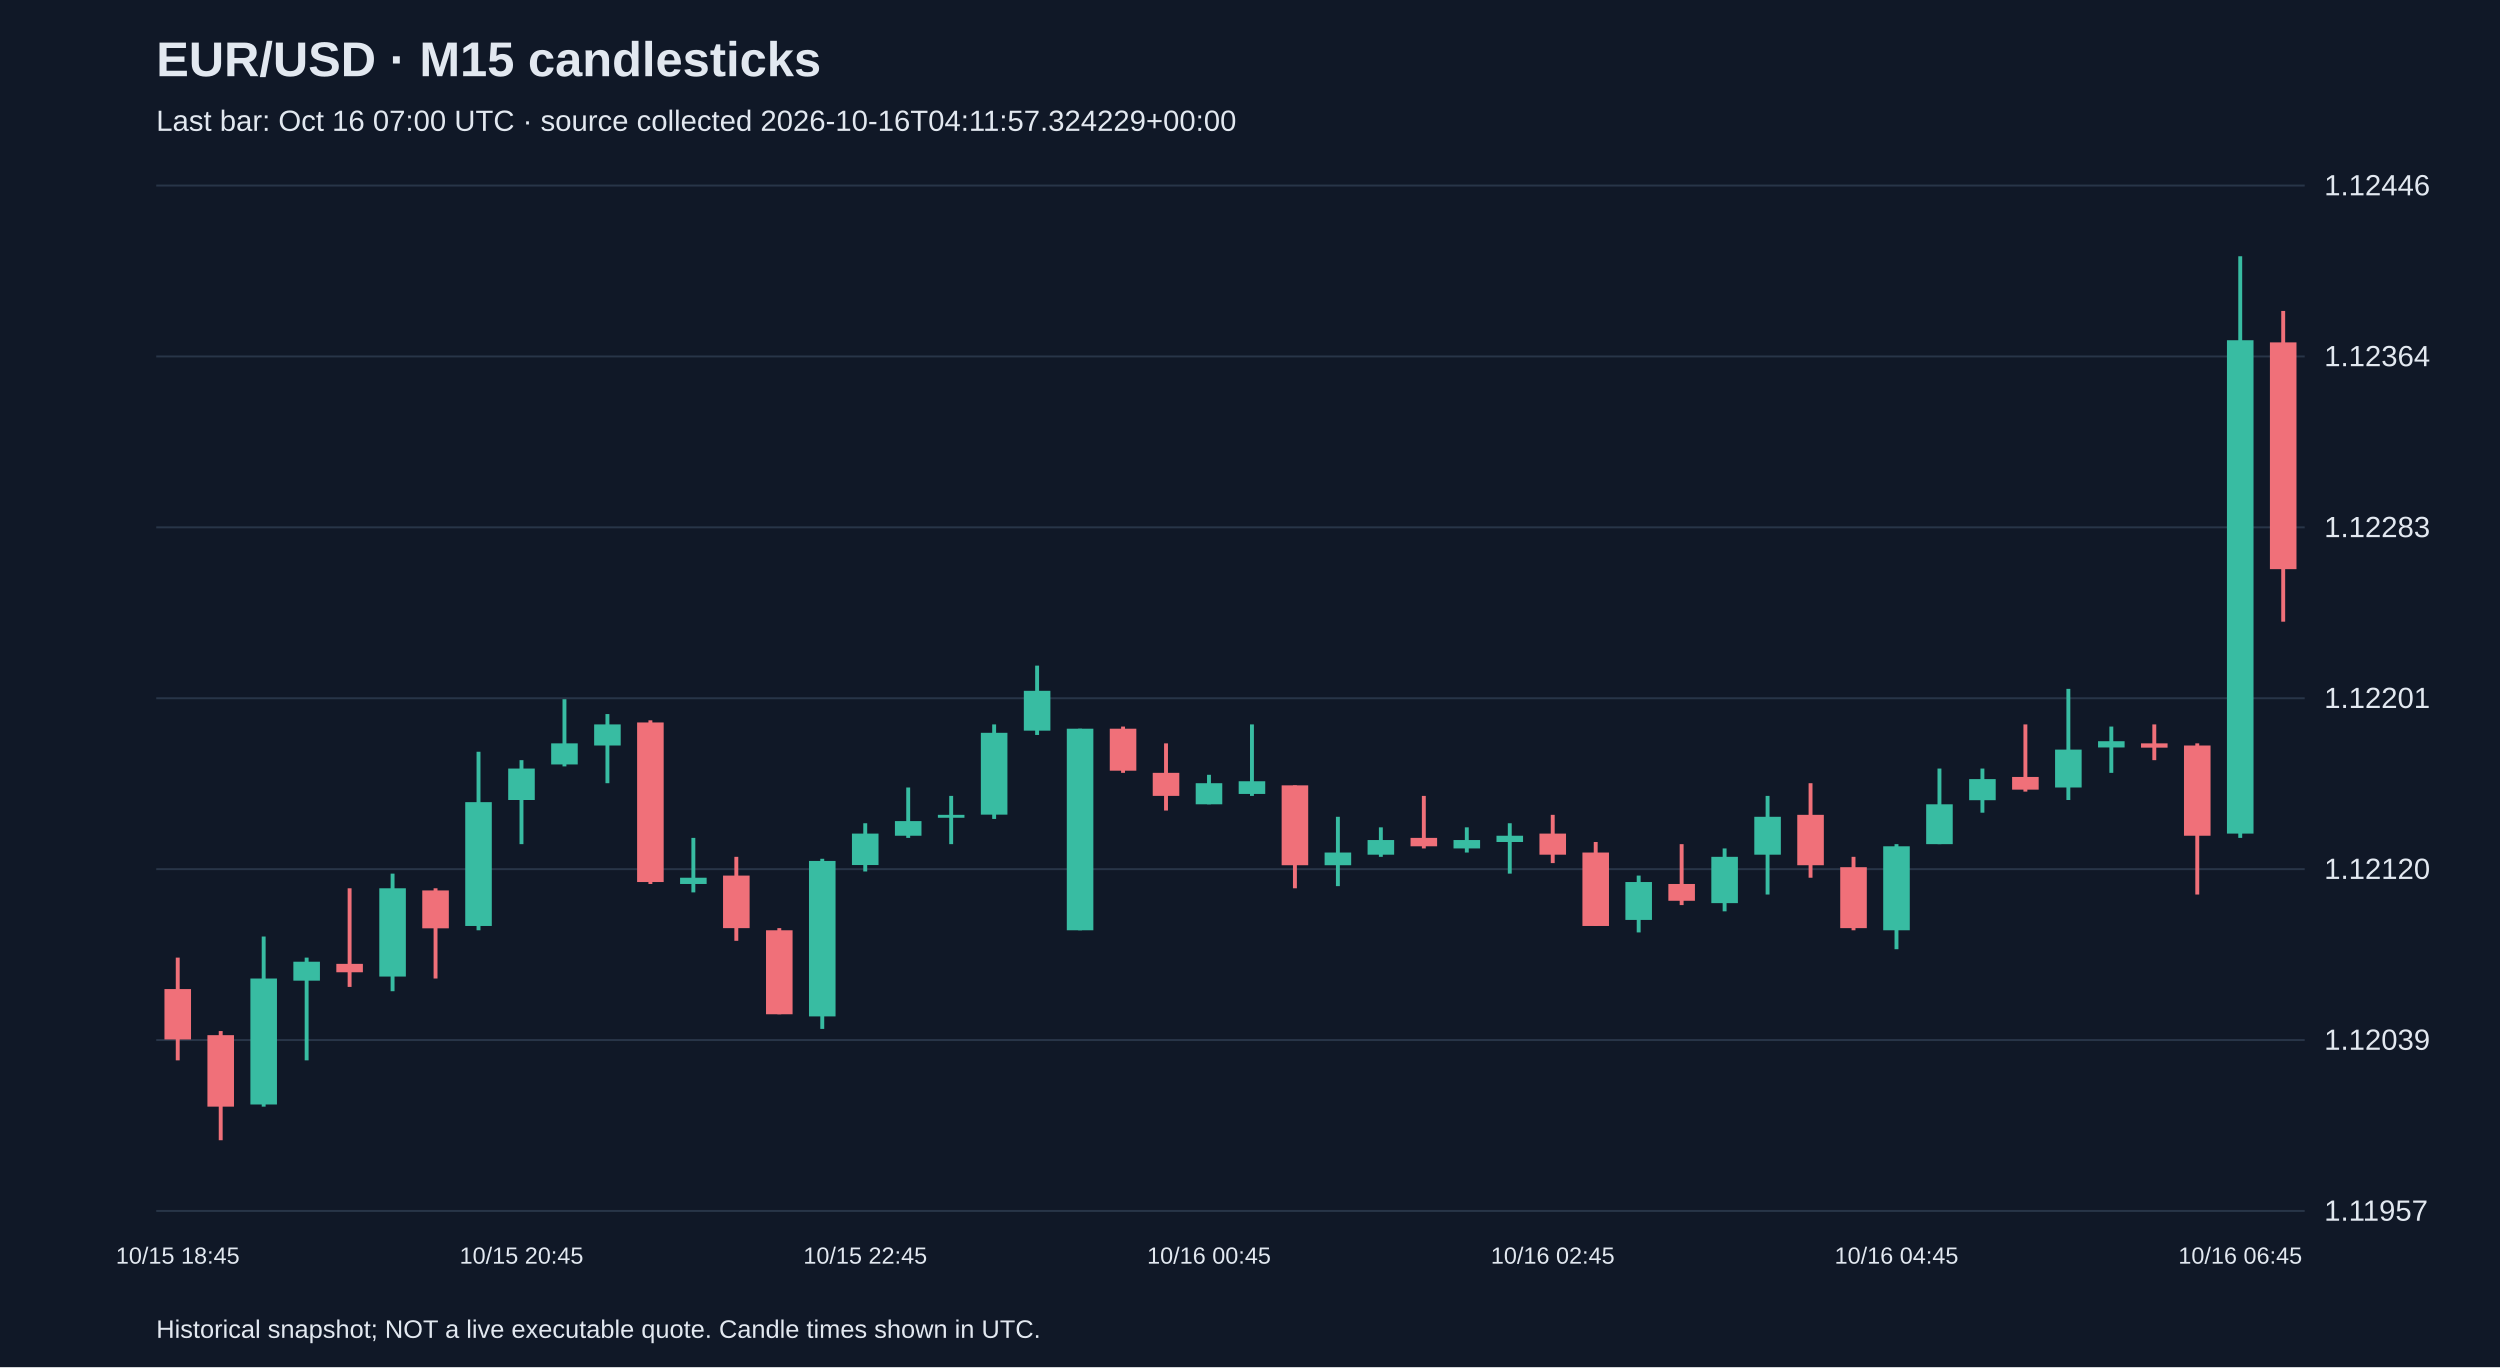
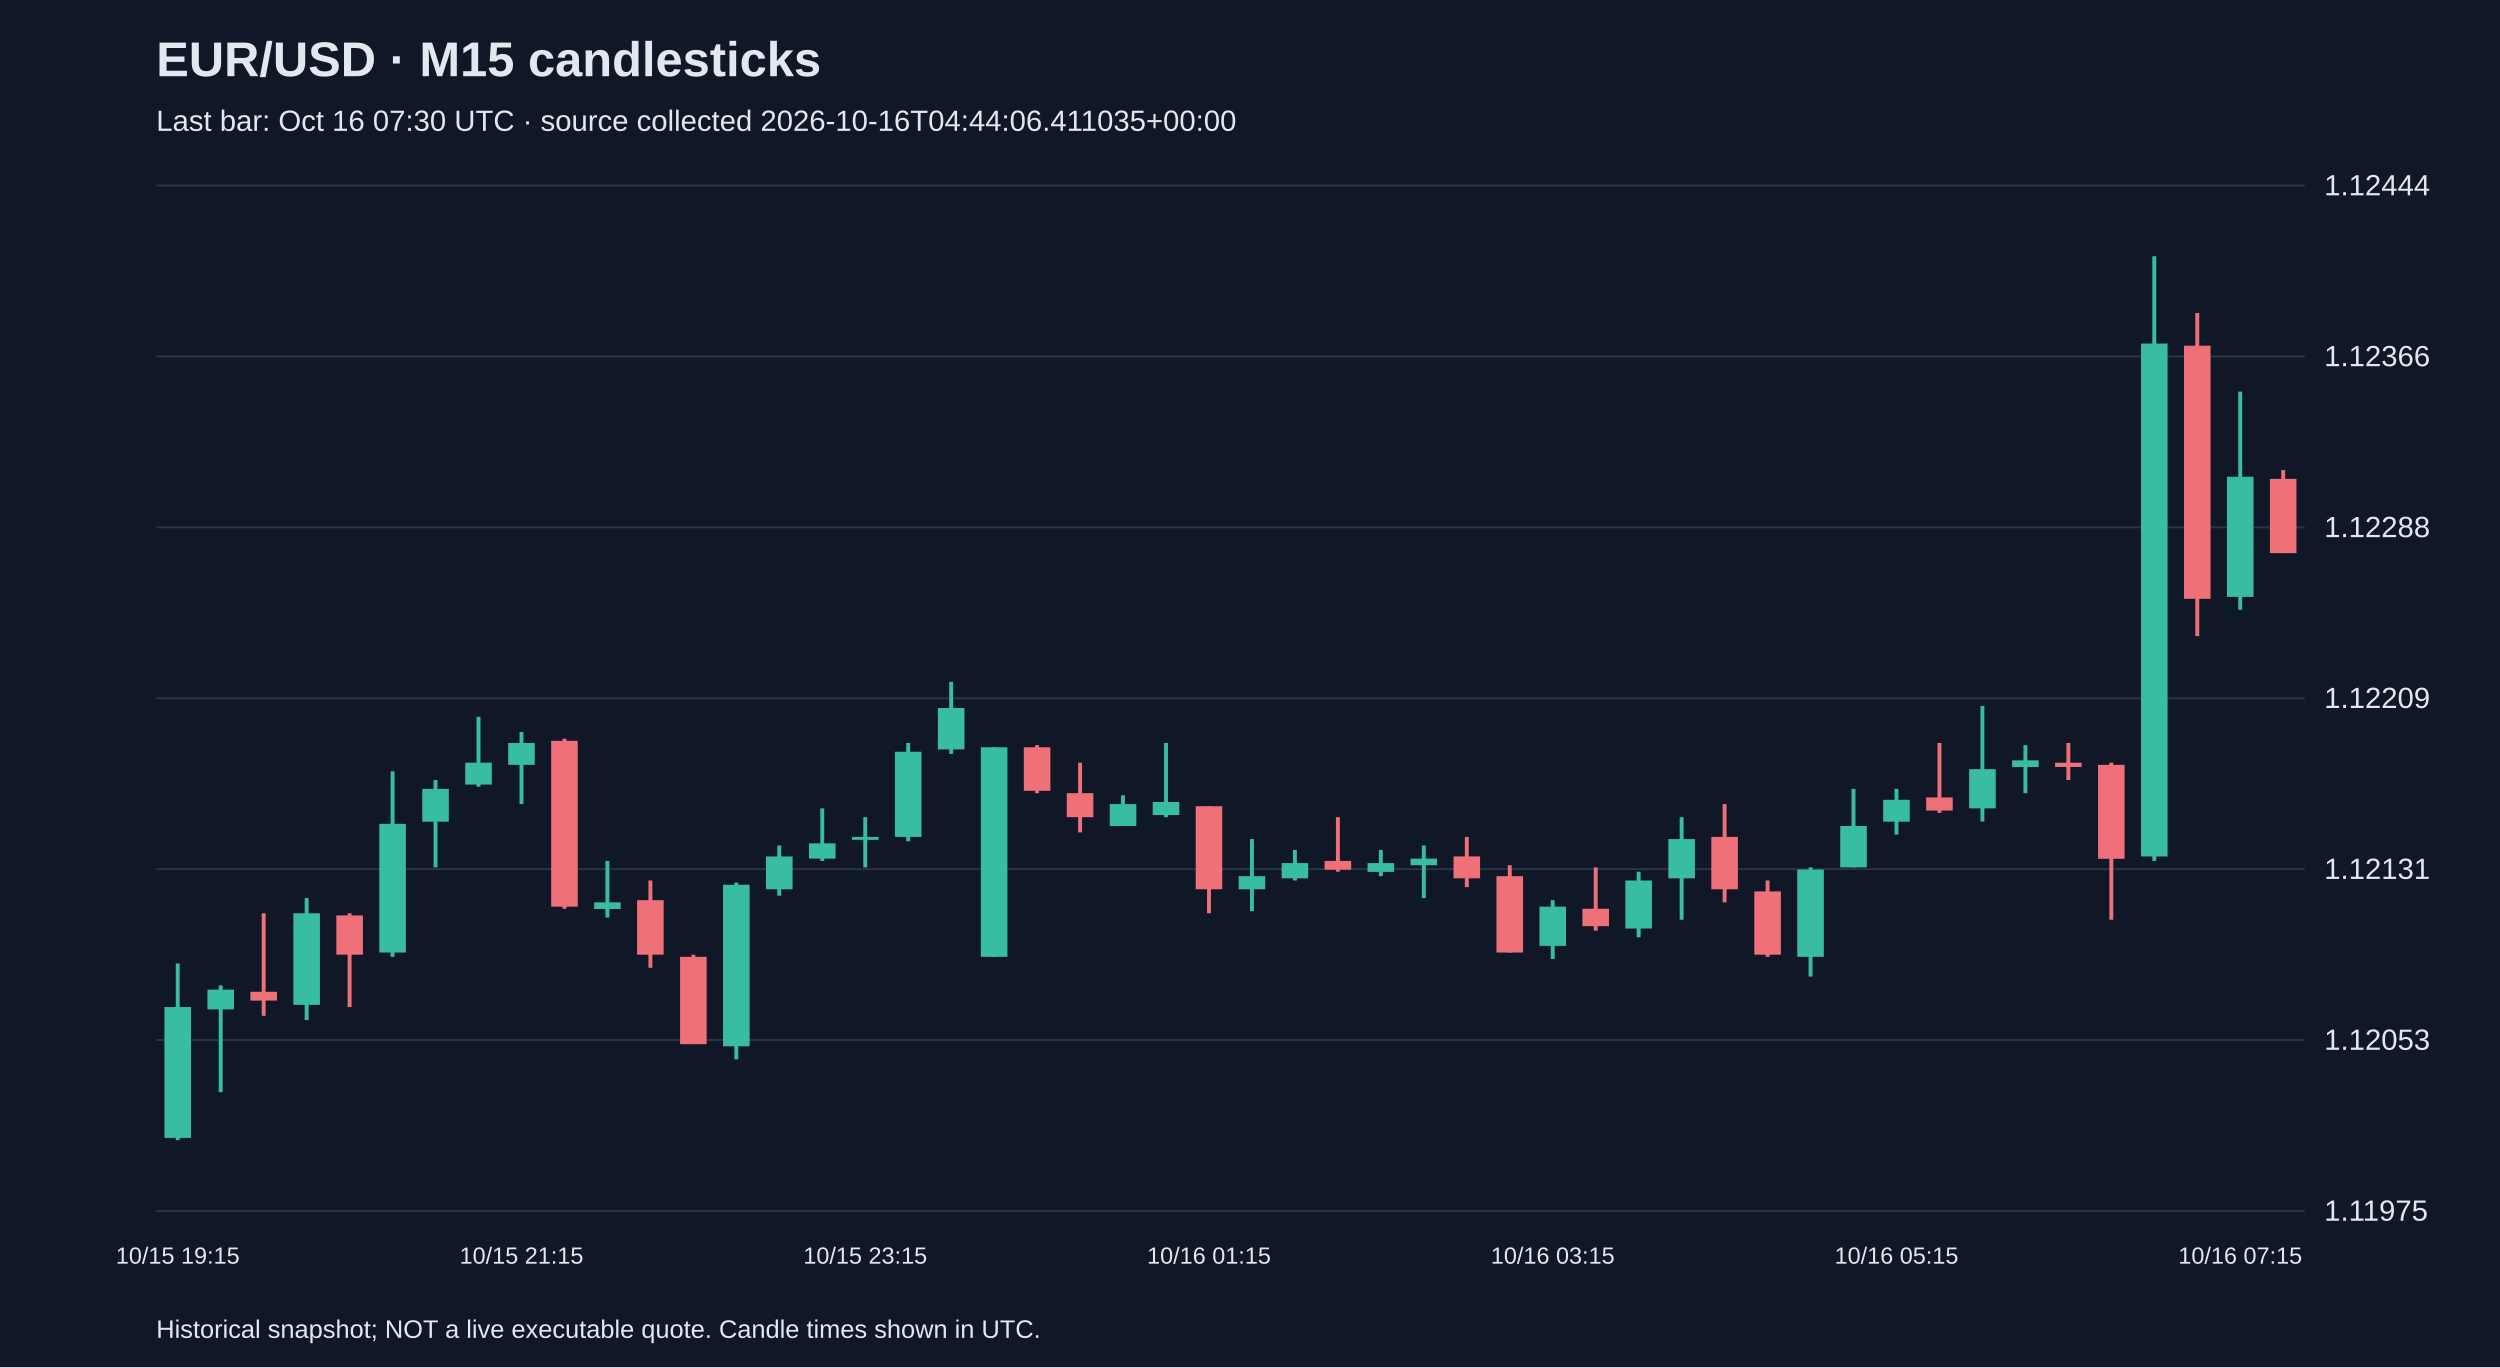
<svg xmlns="http://www.w3.org/2000/svg" viewBox="0 0 1280 700">
  <rect width="100%" height="100%" fill="#101827" />
  <style>text{font-family:Arial,sans-serif;fill:#e2e8f0}</style>
  <text x="80" y="39" font-size="25" font-weight="bold">EUR/USD · M15 candlesticks</text>
-   <text x="80" y="67" font-size="15" fill="#a6b1c5">Last bar: Oct 16 07:00 UTC · source collected 2026-10-16T04:11:57.324229+00:00</text>
+   <text x="80" y="67" font-size="15" fill="#a6b1c5">Last bar: Oct 16 07:30 UTC · source collected 2026-10-16T04:44:06.411035+00:00</text>
  <line x1="80" y1="620.0" x2="1180" y2="620.0" stroke="#283548" />
-   <text x="1190" y="625.0" font-size="15">1.11957</text>
+   <text x="1190" y="625.0" font-size="15">1.11975</text>
  <line x1="80" y1="532.5" x2="1180" y2="532.5" stroke="#283548" />
-   <text x="1190" y="537.5" font-size="15">1.12039</text>
+   <text x="1190" y="537.5" font-size="15">1.12053</text>
  <line x1="80" y1="445.0" x2="1180" y2="445.0" stroke="#283548" />
-   <text x="1190" y="450.0" font-size="15">1.12120</text>
+   <text x="1190" y="450.0" font-size="15">1.12131</text>
  <line x1="80" y1="357.5" x2="1180" y2="357.5" stroke="#283548" />
-   <text x="1190" y="362.5" font-size="15">1.12201</text>
+   <text x="1190" y="362.5" font-size="15">1.12209</text>
  <line x1="80" y1="270.0" x2="1180" y2="270.0" stroke="#283548" />
-   <text x="1190" y="275.0" font-size="15">1.12283</text>
+   <text x="1190" y="275.0" font-size="15">1.12288</text>
  <line x1="80" y1="182.5" x2="1180" y2="182.5" stroke="#283548" />
-   <text x="1190" y="187.5" font-size="15">1.12364</text>
+   <text x="1190" y="187.5" font-size="15">1.12366</text>
  <line x1="80" y1="95.0" x2="1180" y2="95.0" stroke="#283548" />
-   <text x="1190" y="100.0" font-size="15">1.12446</text>
-   <line x1="91.0" y1="490.3" x2="91.0" y2="542.9" stroke="#f07079" stroke-width="2" />
-   <rect x="84.2" y="506.4" width="13.6" height="25.8" fill="#f07079" />
-   <text x="91.0" y="647" text-anchor="middle" font-size="12">10/15 18:45</text>
-   <line x1="113.0" y1="527.9" x2="113.0" y2="583.8" stroke="#f07079" stroke-width="2" />
-   <rect x="106.2" y="530.0" width="13.6" height="36.6" fill="#f07079" />
-   <line x1="135.0" y1="479.5" x2="135.0" y2="566.6" stroke="#38bca2" stroke-width="2" />
-   <rect x="128.2" y="501.0" width="13.6" height="64.5" fill="#38bca2" />
-   <line x1="157.0" y1="490.3" x2="157.0" y2="542.9" stroke="#38bca2" stroke-width="2" />
-   <rect x="150.2" y="492.4" width="13.6" height="9.7" fill="#38bca2" />
-   <line x1="179.0" y1="454.8" x2="179.0" y2="505.3" stroke="#f07079" stroke-width="2" />
-   <rect x="172.2" y="493.5" width="13.6" height="4.3" fill="#f07079" />
-   <line x1="201.0" y1="447.3" x2="201.0" y2="507.5" stroke="#38bca2" stroke-width="2" />
-   <rect x="194.2" y="454.8" width="13.6" height="45.2" fill="#38bca2" />
-   <line x1="223.0" y1="454.8" x2="223.0" y2="501.0" stroke="#f07079" stroke-width="2" />
-   <rect x="216.2" y="455.9" width="13.6" height="19.4" fill="#f07079" />
-   <line x1="245.0" y1="384.9" x2="245.0" y2="476.3" stroke="#38bca2" stroke-width="2" />
-   <rect x="238.2" y="410.7" width="13.6" height="63.4" fill="#38bca2" />
-   <line x1="267.0" y1="389.2" x2="267.0" y2="432.2" stroke="#38bca2" stroke-width="2" />
-   <rect x="260.2" y="393.5" width="13.6" height="16.1" fill="#38bca2" />
-   <text x="267.0" y="647" text-anchor="middle" font-size="12">10/15 20:45</text>
-   <line x1="289.0" y1="358.0" x2="289.0" y2="392.4" stroke="#38bca2" stroke-width="2" />
-   <rect x="282.2" y="380.6" width="13.6" height="10.8" fill="#38bca2" />
-   <line x1="311.0" y1="365.6" x2="311.0" y2="401.0" stroke="#38bca2" stroke-width="2" />
-   <rect x="304.2" y="370.9" width="13.6" height="10.8" fill="#38bca2" />
-   <line x1="333.0" y1="368.8" x2="333.0" y2="452.6" stroke="#f07079" stroke-width="2" />
-   <rect x="326.2" y="369.9" width="13.6" height="81.7" fill="#f07079" />
-   <line x1="355.0" y1="429.0" x2="355.0" y2="456.9" stroke="#38bca2" stroke-width="2" />
-   <rect x="348.2" y="449.4" width="13.6" height="3.2" fill="#38bca2" />
-   <line x1="377.0" y1="438.7" x2="377.0" y2="481.7" stroke="#f07079" stroke-width="2" />
-   <rect x="370.2" y="448.3" width="13.6" height="26.9" fill="#f07079" />
-   <line x1="399.0" y1="475.2" x2="399.0" y2="519.3" stroke="#f07079" stroke-width="2" />
-   <rect x="392.2" y="476.3" width="13.6" height="43.0" fill="#f07079" />
-   <line x1="421.0" y1="439.7" x2="421.0" y2="526.8" stroke="#38bca2" stroke-width="2" />
-   <rect x="414.2" y="440.8" width="13.6" height="79.6" fill="#38bca2" />
-   <line x1="443.0" y1="421.5" x2="443.0" y2="446.2" stroke="#38bca2" stroke-width="2" />
-   <rect x="436.2" y="426.8" width="13.6" height="16.1" fill="#38bca2" />
-   <text x="443.0" y="647" text-anchor="middle" font-size="12">10/15 22:45</text>
-   <line x1="465.0" y1="403.2" x2="465.0" y2="429.0" stroke="#38bca2" stroke-width="2" />
-   <rect x="458.2" y="420.4" width="13.6" height="7.5" fill="#38bca2" />
-   <line x1="487.0" y1="407.5" x2="487.0" y2="432.2" stroke="#38bca2" stroke-width="2" />
-   <rect x="480.2" y="417.2" width="13.6" height="1.5" fill="#38bca2" />
-   <line x1="509.0" y1="370.9" x2="509.0" y2="419.3" stroke="#38bca2" stroke-width="2" />
-   <rect x="502.2" y="375.2" width="13.6" height="41.9" fill="#38bca2" />
-   <line x1="531.0" y1="340.8" x2="531.0" y2="376.3" stroke="#38bca2" stroke-width="2" />
-   <rect x="524.2" y="353.7" width="13.6" height="20.4" fill="#38bca2" />
-   <line x1="553.0" y1="373.1" x2="553.0" y2="476.3" stroke="#38bca2" stroke-width="2" />
-   <rect x="546.2" y="373.1" width="13.6" height="103.2" fill="#38bca2" />
-   <line x1="575.0" y1="372.0" x2="575.0" y2="395.7" stroke="#f07079" stroke-width="2" />
-   <rect x="568.2" y="373.1" width="13.6" height="21.5" fill="#f07079" />
-   <line x1="597.0" y1="380.6" x2="597.0" y2="415.0" stroke="#f07079" stroke-width="2" />
-   <rect x="590.2" y="395.7" width="13.6" height="11.8" fill="#f07079" />
-   <line x1="619.0" y1="396.7" x2="619.0" y2="411.8" stroke="#38bca2" stroke-width="2" />
-   <rect x="612.2" y="401.0" width="13.6" height="10.8" fill="#38bca2" />
-   <text x="619.0" y="647" text-anchor="middle" font-size="12">10/16 00:45</text>
-   <line x1="641.0" y1="370.9" x2="641.0" y2="407.5" stroke="#38bca2" stroke-width="2" />
-   <rect x="634.2" y="400.0" width="13.6" height="6.5" fill="#38bca2" />
-   <line x1="663.0" y1="402.1" x2="663.0" y2="454.8" stroke="#f07079" stroke-width="2" />
-   <rect x="656.2" y="402.1" width="13.6" height="40.9" fill="#f07079" />
-   <line x1="685.0" y1="418.2" x2="685.0" y2="453.7" stroke="#38bca2" stroke-width="2" />
-   <rect x="678.2" y="436.5" width="13.6" height="6.5" fill="#38bca2" />
-   <line x1="707.0" y1="423.6" x2="707.0" y2="438.7" stroke="#38bca2" stroke-width="2" />
-   <rect x="700.2" y="430.1" width="13.6" height="7.5" fill="#38bca2" />
-   <line x1="729.0" y1="407.5" x2="729.0" y2="434.4" stroke="#f07079" stroke-width="2" />
-   <rect x="722.2" y="429.0" width="13.6" height="4.3" fill="#f07079" />
-   <line x1="751.0" y1="423.6" x2="751.0" y2="436.5" stroke="#38bca2" stroke-width="2" />
-   <rect x="744.2" y="430.1" width="13.6" height="4.3" fill="#38bca2" />
-   <line x1="773.0" y1="421.5" x2="773.0" y2="447.3" stroke="#38bca2" stroke-width="2" />
-   <rect x="766.2" y="427.9" width="13.6" height="3.2" fill="#38bca2" />
-   <line x1="795.0" y1="417.2" x2="795.0" y2="441.9" stroke="#f07079" stroke-width="2" />
-   <rect x="788.2" y="426.8" width="13.6" height="10.8" fill="#f07079" />
-   <text x="795.0" y="647" text-anchor="middle" font-size="12">10/16 02:45</text>
-   <line x1="817.0" y1="431.1" x2="817.0" y2="474.1" stroke="#f07079" stroke-width="2" />
-   <rect x="810.2" y="436.5" width="13.6" height="37.6" fill="#f07079" />
-   <line x1="839.0" y1="448.3" x2="839.0" y2="477.4" stroke="#38bca2" stroke-width="2" />
-   <rect x="832.2" y="451.6" width="13.6" height="19.4" fill="#38bca2" />
-   <line x1="861.0" y1="432.2" x2="861.0" y2="463.4" stroke="#f07079" stroke-width="2" />
-   <rect x="854.2" y="452.6" width="13.6" height="8.6" fill="#f07079" />
-   <line x1="883.0" y1="434.4" x2="883.0" y2="466.6" stroke="#38bca2" stroke-width="2" />
-   <rect x="876.2" y="438.7" width="13.6" height="23.7" fill="#38bca2" />
-   <line x1="905.0" y1="407.5" x2="905.0" y2="458.0" stroke="#38bca2" stroke-width="2" />
-   <rect x="898.2" y="418.2" width="13.6" height="19.4" fill="#38bca2" />
-   <line x1="927.0" y1="401.0" x2="927.0" y2="449.4" stroke="#f07079" stroke-width="2" />
-   <rect x="920.2" y="417.2" width="13.6" height="25.8" fill="#f07079" />
-   <line x1="949.0" y1="438.7" x2="949.0" y2="476.3" stroke="#f07079" stroke-width="2" />
-   <rect x="942.2" y="444.0" width="13.6" height="31.2" fill="#f07079" />
-   <line x1="971.0" y1="432.2" x2="971.0" y2="486.0" stroke="#38bca2" stroke-width="2" />
-   <rect x="964.2" y="433.3" width="13.6" height="43.0" fill="#38bca2" />
-   <text x="971.0" y="647" text-anchor="middle" font-size="12">10/16 04:45</text>
-   <line x1="993.0" y1="393.5" x2="993.0" y2="432.2" stroke="#38bca2" stroke-width="2" />
-   <rect x="986.2" y="411.8" width="13.6" height="20.4" fill="#38bca2" />
-   <line x1="1015.0" y1="393.5" x2="1015.0" y2="416.1" stroke="#38bca2" stroke-width="2" />
-   <rect x="1008.2" y="398.9" width="13.6" height="10.8" fill="#38bca2" />
-   <line x1="1037.0" y1="370.9" x2="1037.0" y2="405.3" stroke="#f07079" stroke-width="2" />
-   <rect x="1030.2" y="397.8" width="13.6" height="6.5" fill="#f07079" />
-   <line x1="1059.0" y1="352.7" x2="1059.0" y2="409.6" stroke="#38bca2" stroke-width="2" />
-   <rect x="1052.2" y="383.8" width="13.6" height="19.4" fill="#38bca2" />
-   <line x1="1081.0" y1="372.0" x2="1081.0" y2="395.7" stroke="#38bca2" stroke-width="2" />
-   <rect x="1074.2" y="379.5" width="13.6" height="3.2" fill="#38bca2" />
-   <line x1="1103.0" y1="370.9" x2="1103.0" y2="389.2" stroke="#f07079" stroke-width="2" />
-   <rect x="1096.2" y="380.6" width="13.6" height="2.2" fill="#f07079" />
-   <line x1="1125.0" y1="380.6" x2="1125.0" y2="458.0" stroke="#f07079" stroke-width="2" />
-   <rect x="1118.2" y="381.7" width="13.6" height="46.2" fill="#f07079" />
-   <line x1="1147.0" y1="131.2" x2="1147.0" y2="429.0" stroke="#38bca2" stroke-width="2" />
-   <rect x="1140.2" y="174.2" width="13.6" height="252.6" fill="#38bca2" />
-   <text x="1147.0" y="647" text-anchor="middle" font-size="12">10/16 06:45</text>
-   <line x1="1169.0" y1="159.2" x2="1169.0" y2="318.3" stroke="#f07079" stroke-width="2" />
-   <rect x="1162.2" y="175.3" width="13.6" height="116.1" fill="#f07079" />
+   <text x="1190" y="100.0" font-size="15">1.12444</text>
+   <line x1="91.0" y1="493.3" x2="91.0" y2="583.8" stroke="#38bca2" stroke-width="2" />
+   <rect x="84.2" y="515.6" width="13.6" height="67.0" fill="#38bca2" />
+   <text x="91.0" y="647" text-anchor="middle" font-size="12">10/15 19:15</text>
+   <line x1="113.0" y1="504.5" x2="113.0" y2="559.2" stroke="#38bca2" stroke-width="2" />
+   <rect x="106.2" y="506.7" width="13.6" height="10.1" fill="#38bca2" />
+   <line x1="135.0" y1="467.6" x2="135.0" y2="520.1" stroke="#f07079" stroke-width="2" />
+   <rect x="128.2" y="507.8" width="13.6" height="4.5" fill="#f07079" />
+   <line x1="157.0" y1="459.8" x2="157.0" y2="522.3" stroke="#38bca2" stroke-width="2" />
+   <rect x="150.2" y="467.6" width="13.6" height="46.9" fill="#38bca2" />
+   <line x1="179.0" y1="467.6" x2="179.0" y2="515.6" stroke="#f07079" stroke-width="2" />
+   <rect x="172.2" y="468.7" width="13.6" height="20.1" fill="#f07079" />
+   <line x1="201.0" y1="394.9" x2="201.0" y2="489.9" stroke="#38bca2" stroke-width="2" />
+   <rect x="194.2" y="421.8" width="13.6" height="65.9" fill="#38bca2" />
+   <line x1="223.0" y1="399.4" x2="223.0" y2="444.1" stroke="#38bca2" stroke-width="2" />
+   <rect x="216.2" y="403.9" width="13.6" height="16.8" fill="#38bca2" />
+   <line x1="245.0" y1="367.0" x2="245.0" y2="402.8" stroke="#38bca2" stroke-width="2" />
+   <rect x="238.2" y="390.5" width="13.6" height="11.2" fill="#38bca2" />
+   <line x1="267.0" y1="374.8" x2="267.0" y2="411.7" stroke="#38bca2" stroke-width="2" />
+   <rect x="260.2" y="380.4" width="13.6" height="11.2" fill="#38bca2" />
+   <text x="267.0" y="647" text-anchor="middle" font-size="12">10/15 21:15</text>
+   <line x1="289.0" y1="378.2" x2="289.0" y2="465.3" stroke="#f07079" stroke-width="2" />
+   <rect x="282.2" y="379.3" width="13.6" height="84.9" fill="#f07079" />
+   <line x1="311.0" y1="440.8" x2="311.0" y2="469.8" stroke="#38bca2" stroke-width="2" />
+   <rect x="304.2" y="462.0" width="13.6" height="3.4" fill="#38bca2" />
+   <line x1="333.0" y1="450.8" x2="333.0" y2="495.5" stroke="#f07079" stroke-width="2" />
+   <rect x="326.2" y="460.9" width="13.6" height="27.9" fill="#f07079" />
+   <line x1="355.0" y1="488.8" x2="355.0" y2="534.6" stroke="#f07079" stroke-width="2" />
+   <rect x="348.2" y="489.9" width="13.6" height="44.7" fill="#f07079" />
+   <line x1="377.0" y1="451.9" x2="377.0" y2="542.4" stroke="#38bca2" stroke-width="2" />
+   <rect x="370.2" y="453.0" width="13.6" height="82.7" fill="#38bca2" />
+   <line x1="399.0" y1="432.9" x2="399.0" y2="458.6" stroke="#38bca2" stroke-width="2" />
+   <rect x="392.2" y="438.5" width="13.6" height="16.8" fill="#38bca2" />
+   <line x1="421.0" y1="413.9" x2="421.0" y2="440.8" stroke="#38bca2" stroke-width="2" />
+   <rect x="414.2" y="431.8" width="13.6" height="7.8" fill="#38bca2" />
+   <line x1="443.0" y1="418.4" x2="443.0" y2="444.1" stroke="#38bca2" stroke-width="2" />
+   <rect x="436.2" y="428.5" width="13.6" height="1.5" fill="#38bca2" />
+   <text x="443.0" y="647" text-anchor="middle" font-size="12">10/15 23:15</text>
+   <line x1="465.0" y1="380.4" x2="465.0" y2="430.7" stroke="#38bca2" stroke-width="2" />
+   <rect x="458.2" y="384.9" width="13.6" height="43.6" fill="#38bca2" />
+   <line x1="487.0" y1="349.1" x2="487.0" y2="386.0" stroke="#38bca2" stroke-width="2" />
+   <rect x="480.2" y="362.5" width="13.6" height="21.2" fill="#38bca2" />
+   <line x1="509.0" y1="382.6" x2="509.0" y2="489.9" stroke="#38bca2" stroke-width="2" />
+   <rect x="502.2" y="382.6" width="13.6" height="107.3" fill="#38bca2" />
+   <line x1="531.0" y1="381.5" x2="531.0" y2="406.1" stroke="#f07079" stroke-width="2" />
+   <rect x="524.2" y="382.6" width="13.6" height="22.3" fill="#f07079" />
+   <line x1="553.0" y1="390.5" x2="553.0" y2="426.2" stroke="#f07079" stroke-width="2" />
+   <rect x="546.2" y="406.1" width="13.6" height="12.3" fill="#f07079" />
+   <line x1="575.0" y1="407.2" x2="575.0" y2="422.9" stroke="#38bca2" stroke-width="2" />
+   <rect x="568.2" y="411.7" width="13.6" height="11.2" fill="#38bca2" />
+   <line x1="597.0" y1="380.4" x2="597.0" y2="418.4" stroke="#38bca2" stroke-width="2" />
+   <rect x="590.2" y="410.6" width="13.6" height="6.7" fill="#38bca2" />
+   <line x1="619.0" y1="412.8" x2="619.0" y2="467.6" stroke="#f07079" stroke-width="2" />
+   <rect x="612.2" y="412.8" width="13.6" height="42.5" fill="#f07079" />
+   <text x="619.0" y="647" text-anchor="middle" font-size="12">10/16 01:15</text>
+   <line x1="641.0" y1="429.6" x2="641.0" y2="466.5" stroke="#38bca2" stroke-width="2" />
+   <rect x="634.2" y="448.6" width="13.6" height="6.7" fill="#38bca2" />
+   <line x1="663.0" y1="435.2" x2="663.0" y2="450.8" stroke="#38bca2" stroke-width="2" />
+   <rect x="656.2" y="441.9" width="13.6" height="7.8" fill="#38bca2" />
+   <line x1="685.0" y1="418.4" x2="685.0" y2="446.3" stroke="#f07079" stroke-width="2" />
+   <rect x="678.2" y="440.8" width="13.6" height="4.5" fill="#f07079" />
+   <line x1="707.0" y1="435.2" x2="707.0" y2="448.6" stroke="#38bca2" stroke-width="2" />
+   <rect x="700.2" y="441.9" width="13.6" height="4.5" fill="#38bca2" />
+   <line x1="729.0" y1="432.9" x2="729.0" y2="459.8" stroke="#38bca2" stroke-width="2" />
+   <rect x="722.2" y="439.6" width="13.6" height="3.4" fill="#38bca2" />
+   <line x1="751.0" y1="428.5" x2="751.0" y2="454.2" stroke="#f07079" stroke-width="2" />
+   <rect x="744.2" y="438.5" width="13.6" height="11.2" fill="#f07079" />
+   <line x1="773.0" y1="443.0" x2="773.0" y2="487.7" stroke="#f07079" stroke-width="2" />
+   <rect x="766.2" y="448.6" width="13.6" height="39.1" fill="#f07079" />
+   <line x1="795.0" y1="460.9" x2="795.0" y2="491.0" stroke="#38bca2" stroke-width="2" />
+   <rect x="788.2" y="464.2" width="13.6" height="20.1" fill="#38bca2" />
+   <text x="795.0" y="647" text-anchor="middle" font-size="12">10/16 03:15</text>
+   <line x1="817.0" y1="444.1" x2="817.0" y2="476.5" stroke="#f07079" stroke-width="2" />
+   <rect x="810.2" y="465.3" width="13.6" height="8.9" fill="#f07079" />
+   <line x1="839.0" y1="446.3" x2="839.0" y2="479.9" stroke="#38bca2" stroke-width="2" />
+   <rect x="832.2" y="450.8" width="13.6" height="24.6" fill="#38bca2" />
+   <line x1="861.0" y1="418.4" x2="861.0" y2="470.9" stroke="#38bca2" stroke-width="2" />
+   <rect x="854.2" y="429.6" width="13.6" height="20.1" fill="#38bca2" />
+   <line x1="883.0" y1="411.7" x2="883.0" y2="462.0" stroke="#f07079" stroke-width="2" />
+   <rect x="876.2" y="428.5" width="13.6" height="26.8" fill="#f07079" />
+   <line x1="905.0" y1="450.8" x2="905.0" y2="489.9" stroke="#f07079" stroke-width="2" />
+   <rect x="898.2" y="456.4" width="13.6" height="32.4" fill="#f07079" />
+   <line x1="927.0" y1="444.1" x2="927.0" y2="500.0" stroke="#38bca2" stroke-width="2" />
+   <rect x="920.2" y="445.2" width="13.6" height="44.7" fill="#38bca2" />
+   <line x1="949.0" y1="403.9" x2="949.0" y2="444.1" stroke="#38bca2" stroke-width="2" />
+   <rect x="942.2" y="422.9" width="13.6" height="21.2" fill="#38bca2" />
+   <line x1="971.0" y1="403.9" x2="971.0" y2="427.3" stroke="#38bca2" stroke-width="2" />
+   <rect x="964.2" y="409.5" width="13.6" height="11.2" fill="#38bca2" />
+   <text x="971.0" y="647" text-anchor="middle" font-size="12">10/16 05:15</text>
+   <line x1="993.0" y1="380.4" x2="993.0" y2="416.2" stroke="#f07079" stroke-width="2" />
+   <rect x="986.2" y="408.3" width="13.6" height="6.7" fill="#f07079" />
+   <line x1="1015.0" y1="361.4" x2="1015.0" y2="420.6" stroke="#38bca2" stroke-width="2" />
+   <rect x="1008.2" y="393.8" width="13.6" height="20.1" fill="#38bca2" />
+   <line x1="1037.0" y1="381.5" x2="1037.0" y2="406.1" stroke="#38bca2" stroke-width="2" />
+   <rect x="1030.2" y="389.3" width="13.6" height="3.4" fill="#38bca2" />
+   <line x1="1059.0" y1="380.4" x2="1059.0" y2="399.4" stroke="#f07079" stroke-width="2" />
+   <rect x="1052.2" y="390.5" width="13.6" height="2.2" fill="#f07079" />
+   <line x1="1081.0" y1="390.5" x2="1081.0" y2="470.9" stroke="#f07079" stroke-width="2" />
+   <rect x="1074.2" y="391.6" width="13.6" height="48.1" fill="#f07079" />
+   <line x1="1103.0" y1="131.2" x2="1103.0" y2="440.8" stroke="#38bca2" stroke-width="2" />
+   <rect x="1096.2" y="175.9" width="13.6" height="262.6" fill="#38bca2" />
+   <line x1="1125.0" y1="160.3" x2="1125.0" y2="325.7" stroke="#f07079" stroke-width="2" />
+   <rect x="1118.2" y="177.0" width="13.6" height="129.6" fill="#f07079" />
+   <line x1="1147.0" y1="200.5" x2="1147.0" y2="312.2" stroke="#38bca2" stroke-width="2" />
+   <rect x="1140.2" y="244.1" width="13.6" height="61.5" fill="#38bca2" />
+   <text x="1147.0" y="647" text-anchor="middle" font-size="12">10/16 07:15</text>
+   <line x1="1169.0" y1="240.7" x2="1169.0" y2="283.2" stroke="#f07079" stroke-width="2" />
+   <rect x="1162.2" y="245.2" width="13.6" height="38.0" fill="#f07079" />
  <text x="80" y="685" font-size="13">Historical snapshot; NOT a live executable quote. Candle times shown in UTC.</text>
</svg>
